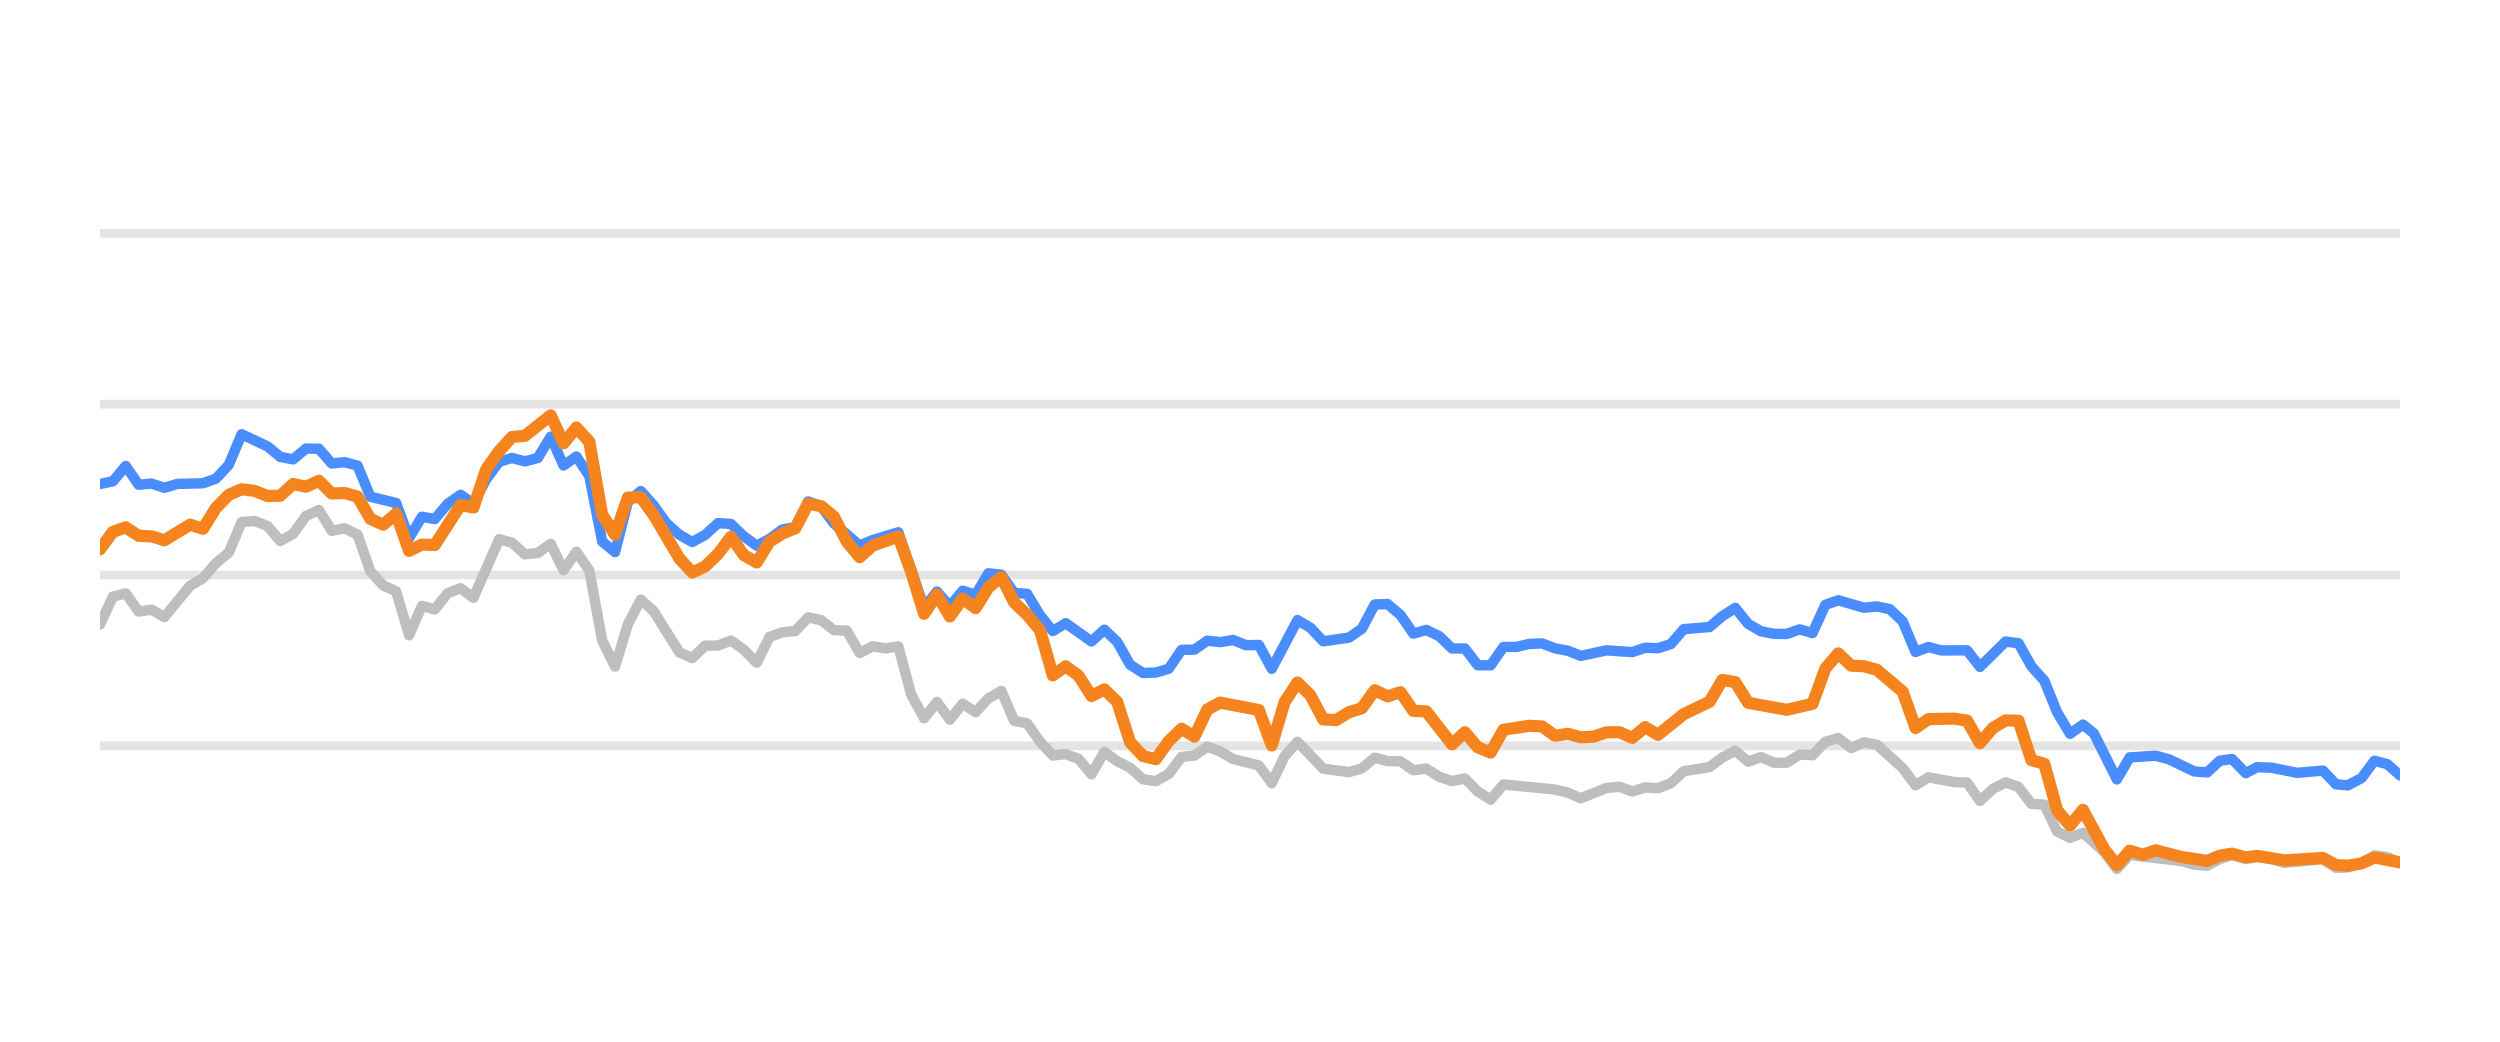
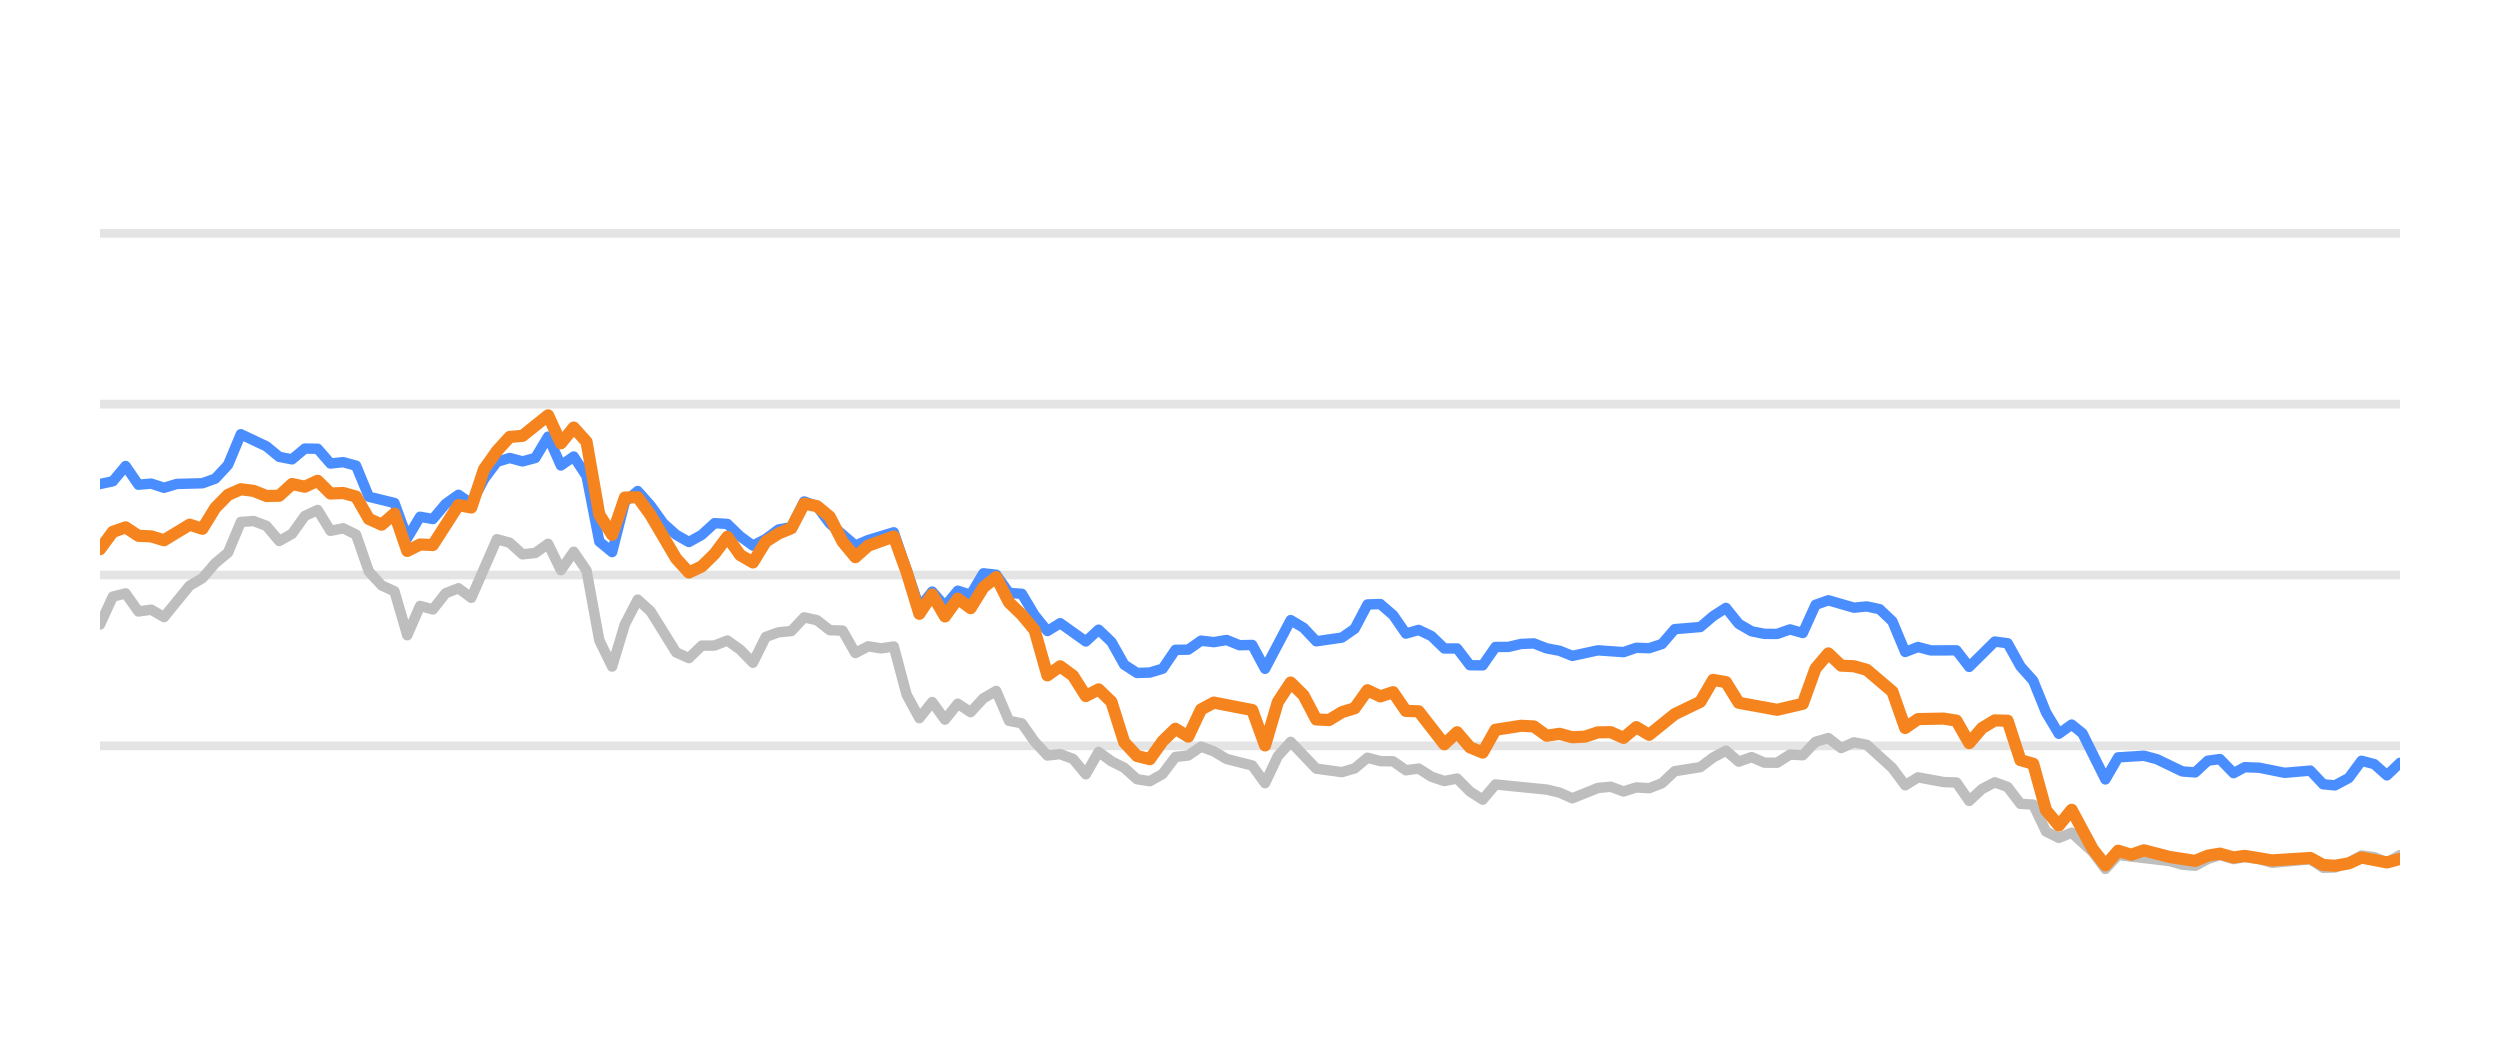
<svg xmlns="http://www.w3.org/2000/svg" width="144pt" height="60pt" viewBox="0 0 144 60" version="1.1">
  <defs>
    <style type="text/css">*{stroke-linejoin: round; stroke-linecap: butt}</style>
  </defs>
  <g id="figure_1">
    <g id="patch_1">
      <path d="M 0 60  L 144 60  L 144 0  L 0 0  L 0 60  z " style="fill: none; opacity: 0" />
    </g>
    <g id="axes_1">
      <g id="patch_2">
        <path d="M 5.76 52.8  L 138.24 52.8  L 138.24 3.6  L 5.76 3.6  L 5.76 52.8  z " style="fill: none" />
      </g>
      <g id="matplotlib.axis_1" />
      <g id="matplotlib.axis_2" />
      <g id="line2d_1">
-         <path d="M 5.76 42.96  L 138.24 42.96  " clip-path="url(#p5a34f4aafd)" style="fill: none; stroke: #b2b2b2; stroke-opacity: 0.35; stroke-width: 0.5; stroke-linecap: square" />
+         <path d="M 5.76 42.96  L 138.24 42.96  " clip-path="url(#p6006d6c456)" style="fill: none; stroke: #b2b2b2; stroke-opacity: 0.35; stroke-width: 0.5; stroke-linecap: square" />
      </g>
      <g id="line2d_2">
-         <path d="M 5.76 33.12  L 138.24 33.12  " clip-path="url(#p5a34f4aafd)" style="fill: none; stroke: #b2b2b2; stroke-opacity: 0.35; stroke-width: 0.5; stroke-linecap: square" />
+         <path d="M 5.76 33.12  L 138.24 33.12  " clip-path="url(#p6006d6c456)" style="fill: none; stroke: #b2b2b2; stroke-opacity: 0.35; stroke-width: 0.5; stroke-linecap: square" />
      </g>
      <g id="line2d_3">
-         <path d="M 5.76 23.28  L 138.24 23.28  " clip-path="url(#p5a34f4aafd)" style="fill: none; stroke: #b2b2b2; stroke-opacity: 0.35; stroke-width: 0.5; stroke-linecap: square" />
+         <path d="M 5.76 23.28  L 138.24 23.28  " clip-path="url(#p6006d6c456)" style="fill: none; stroke: #b2b2b2; stroke-opacity: 0.35; stroke-width: 0.5; stroke-linecap: square" />
      </g>
      <g id="line2d_4">
-         <path d="M 5.76 13.44  L 138.24 13.44  " clip-path="url(#p5a34f4aafd)" style="fill: none; stroke: #b2b2b2; stroke-opacity: 0.35; stroke-width: 0.5; stroke-linecap: square" />
+         <path d="M 5.76 13.44  L 138.24 13.44  " clip-path="url(#p6006d6c456)" style="fill: none; stroke: #b2b2b2; stroke-opacity: 0.35; stroke-width: 0.5; stroke-linecap: square" />
      </g>
      <g id="line2d_5">
-         <path d="M 5.76 35.974  L 6.502 34.365  L 7.243 34.178  L 7.985 35.221  L 8.727 35.118  L 9.468 35.546  L 10.952 33.735  L 11.693 33.302  L 12.435 32.441  L 13.177 31.831  L 13.918 30.065  L 14.66 30.011  L 15.402 30.291  L 16.143 31.162  L 16.885 30.749  L 17.627 29.715  L 18.368 29.376  L 19.11 30.576  L 19.852 30.429  L 20.593 30.793  L 21.335 32.918  L 22.077 33.72  L 22.818 34.06  L 23.56 36.589  L 24.302 34.901  L 25.043 35.103  L 25.785 34.168  L 26.527 33.883  L 27.268 34.434  L 28.752 31.059  L 29.493 31.26  L 30.235 31.929  L 30.977 31.851  L 31.718 31.324  L 32.46 32.844  L 33.202 31.782  L 33.943 32.859  L 34.685 36.884  L 35.426 38.394  L 36.168 35.954  L 36.91 34.537  L 37.651 35.206  L 39.135 37.578  L 39.876 37.907  L 40.618 37.189  L 41.36 37.184  L 42.101 36.894  L 42.843 37.42  L 43.585 38.173  L 44.326 36.687  L 45.068 36.421  L 45.81 36.348  L 46.551 35.56  L 47.293 35.723  L 48.035 36.298  L 48.776 36.323  L 49.518 37.617  L 50.26 37.228  L 51.001 37.346  L 51.743 37.238  L 52.485 40.008  L 53.226 41.366  L 53.968 40.436  L 54.71 41.45  L 55.451 40.534  L 56.193 41.022  L 56.935 40.224  L 57.676 39.796  L 58.418 41.518  L 59.16 41.666  L 59.901 42.714  L 60.643 43.516  L 61.385 43.437  L 62.126 43.713  L 62.868 44.598  L 63.61 43.309  L 64.351 43.851  L 65.093 44.22  L 65.835 44.884  L 66.576 44.997  L 67.318 44.579  L 68.06 43.6  L 68.801 43.516  L 69.543 43.004  L 70.285 43.28  L 71.026 43.718  L 72.51 44.092  L 73.251 45.11  L 73.993 43.555  L 74.735 42.729  L 76.218 44.274  L 77.701 44.475  L 78.443 44.259  L 79.185 43.644  L 79.926 43.841  L 80.668 43.851  L 81.41 44.367  L 82.151 44.269  L 82.893 44.741  L 83.635 44.987  L 84.376 44.844  L 85.118 45.587  L 85.86 46.06  L 86.601 45.184  L 89.568 45.479  L 90.31 45.656  L 91.051 45.981  L 92.534 45.386  L 93.276 45.317  L 94.018 45.587  L 94.759 45.356  L 95.501 45.4  L 96.243 45.115  L 96.984 44.421  L 98.468 44.185  L 99.209 43.629  L 99.951 43.24  L 100.693 43.87  L 101.434 43.609  L 102.176 43.929  L 102.918 43.934  L 103.659 43.462  L 104.401 43.501  L 105.143 42.724  L 105.884 42.512  L 106.626 43.088  L 107.368 42.758  L 108.109 42.901  L 109.593 44.239  L 110.334 45.233  L 111.076 44.775  L 112.559 45.046  L 113.301 45.071  L 114.043 46.133  L 114.784 45.445  L 115.526 45.061  L 116.268 45.331  L 117.009 46.301  L 117.751 46.345  L 118.493 47.895  L 119.234 48.264  L 119.976 47.964  L 121.192 49.066  L 121.933 50.05  L 122.671 49.248  L 125.651 49.597  L 126.39 49.804  L 127.132 49.868  L 127.865 49.479  L 128.567 49.248  L 129.356 49.484  L 130.005 49.376  L 130.839 49.479  L 131.579 49.7  L 133.804 49.494  L 134.548 49.986  L 135.227 49.966  L 136.028 49.7  L 136.767 49.272  L 137.507 49.371  L 138.24 49.681  L 138.24 49.681  " clip-path="url(#p5a34f4aafd)" style="fill: none; stroke: #bebebe; stroke-width: 0.6; stroke-linecap: round" />
+         <path d="M 5.76 35.974  L 6.497 34.365  L 7.235 34.178  L 7.972 35.221  L 8.71 35.118  L 9.447 35.546  L 10.922 33.735  L 11.66 33.302  L 12.397 32.441  L 13.134 31.831  L 13.872 30.065  L 14.609 30.011  L 15.347 30.291  L 16.084 31.162  L 16.822 30.749  L 17.559 29.715  L 18.296 29.376  L 19.034 30.576  L 19.771 30.429  L 20.509 30.793  L 21.246 32.918  L 21.984 33.72  L 22.721 34.06  L 23.459 36.589  L 24.196 34.901  L 24.933 35.103  L 25.671 34.168  L 26.408 33.883  L 27.146 34.434  L 28.621 31.059  L 29.358 31.26  L 30.096 31.929  L 30.833 31.851  L 31.57 31.324  L 32.308 32.844  L 33.045 31.782  L 33.783 32.859  L 34.52 36.884  L 35.258 38.394  L 35.995 35.954  L 36.732 34.537  L 37.47 35.206  L 38.945 37.578  L 39.682 37.907  L 40.42 37.189  L 41.157 37.184  L 41.895 36.894  L 42.632 37.42  L 43.369 38.173  L 44.107 36.687  L 44.844 36.421  L 45.582 36.348  L 46.319 35.56  L 47.057 35.723  L 47.794 36.298  L 48.532 36.323  L 49.269 37.617  L 50.006 37.228  L 50.744 37.346  L 51.481 37.238  L 52.219 40.008  L 52.956 41.366  L 53.694 40.436  L 54.431 41.45  L 55.168 40.534  L 55.906 41.022  L 56.643 40.224  L 57.381 39.796  L 58.118 41.518  L 58.856 41.666  L 59.593 42.714  L 60.331 43.516  L 61.068 43.437  L 61.805 43.713  L 62.543 44.598  L 63.28 43.309  L 64.018 43.851  L 64.755 44.22  L 65.493 44.884  L 66.23 44.997  L 66.968 44.579  L 67.705 43.6  L 68.442 43.516  L 69.18 43.004  L 69.917 43.28  L 70.655 43.718  L 72.13 44.092  L 72.867 45.11  L 73.604 43.555  L 74.342 42.729  L 75.817 44.274  L 77.292 44.475  L 78.029 44.259  L 78.767 43.644  L 79.504 43.841  L 80.241 43.851  L 80.979 44.367  L 81.716 44.269  L 82.454 44.741  L 83.191 44.987  L 83.929 44.844  L 84.666 45.587  L 85.404 46.06  L 86.141 45.184  L 89.091 45.479  L 89.828 45.656  L 90.566 45.981  L 92.04 45.386  L 92.778 45.317  L 93.515 45.587  L 94.253 45.356  L 94.99 45.4  L 95.728 45.115  L 96.465 44.421  L 97.94 44.185  L 98.677 43.629  L 99.415 43.24  L 100.152 43.87  L 100.89 43.609  L 101.627 43.929  L 102.365 43.934  L 103.102 43.462  L 103.84 43.501  L 104.577 42.724  L 105.314 42.512  L 106.052 43.088  L 106.789 42.758  L 107.527 42.901  L 109.002 44.239  L 109.739 45.233  L 110.477 44.775  L 111.951 45.046  L 112.689 45.071  L 113.426 46.133  L 114.164 45.445  L 114.901 45.061  L 115.639 45.331  L 116.376 46.301  L 117.113 46.345  L 117.851 47.895  L 118.588 48.264  L 119.326 47.964  L 120.534 49.066  L 121.271 50.05  L 122.006 49.248  L 124.969 49.597  L 125.704 49.804  L 126.441 49.868  L 127.17 49.479  L 127.868 49.248  L 128.653 49.484  L 129.298 49.376  L 130.127 49.479  L 130.863 49.7  L 133.075 49.494  L 133.815 49.986  L 134.49 49.966  L 135.287 49.7  L 136.021 49.272  L 136.757 49.371  L 137.486 49.681  L 138.24 49.253  L 138.24 49.253  " clip-path="url(#p6006d6c456)" style="fill: none; stroke: #bebebe; stroke-width: 0.6; stroke-linecap: round" />
      </g>
      <g id="line2d_6">
-         <path d="M 5.76 27.88  L 6.502 27.723  L 7.243 26.842  L 7.985 27.92  L 8.727 27.856  L 9.468 28.097  L 10.21 27.875  L 11.693 27.836  L 12.435 27.57  L 13.177 26.778  L 13.918 25.012  L 15.402 25.71  L 16.143 26.316  L 16.885 26.458  L 17.627 25.838  L 18.368 25.848  L 19.11 26.699  L 19.852 26.621  L 20.593 26.822  L 21.335 28.613  L 22.818 28.972  L 23.56 30.995  L 24.302 29.765  L 25.043 29.897  L 25.785 29.022  L 26.527 28.5  L 27.268 29.007  L 28.01 27.595  L 28.752 26.601  L 29.493 26.38  L 30.235 26.576  L 30.977 26.38  L 31.718 25.15  L 32.46 26.813  L 33.202 26.296  L 33.943 27.418  L 34.685 31.191  L 35.426 31.801  L 36.168 28.899  L 36.91 28.284  L 37.651 29.115  L 38.393 30.143  L 39.135 30.803  L 39.876 31.221  L 40.618 30.808  L 41.36 30.134  L 42.101 30.178  L 42.843 30.891  L 43.585 31.428  L 44.326 31.044  L 45.068 30.498  L 45.81 30.365  L 46.551 28.884  L 47.293 29.154  L 48.035 30.153  L 49.518 31.423  L 50.26 31.108  L 51.743 30.66  L 53.226 34.999  L 53.968 34.074  L 54.71 34.916  L 55.451 34.025  L 56.193 34.261  L 56.935 33.022  L 57.676 33.105  L 58.418 34.153  L 59.16 34.202  L 59.901 35.432  L 60.643 36.348  L 61.385 35.895  L 62.868 36.948  L 63.61 36.269  L 64.351 36.972  L 65.093 38.286  L 65.835 38.763  L 66.576 38.739  L 67.318 38.517  L 68.06 37.43  L 68.801 37.42  L 69.543 36.903  L 70.285 36.987  L 71.026 36.864  L 71.768 37.164  L 72.51 37.149  L 73.251 38.522  L 74.735 35.718  L 75.476 36.156  L 76.218 36.938  L 77.701 36.726  L 78.443 36.215  L 79.185 34.817  L 79.926 34.793  L 80.668 35.427  L 81.41 36.495  L 82.151 36.284  L 82.893 36.638  L 83.635 37.351  L 84.376 37.351  L 85.118 38.316  L 85.86 38.325  L 86.601 37.263  L 87.343 37.263  L 88.085 37.09  L 88.826 37.061  L 89.568 37.346  L 90.31 37.484  L 91.051 37.779  L 92.534 37.459  L 94.018 37.563  L 94.759 37.312  L 95.501 37.336  L 96.243 37.095  L 96.984 36.239  L 98.468 36.116  L 99.209 35.487  L 99.951 35.014  L 100.693 35.934  L 101.434 36.362  L 102.176 36.51  L 102.918 36.515  L 103.659 36.254  L 104.401 36.461  L 105.143 34.837  L 105.884 34.576  L 107.368 35.004  L 108.109 34.931  L 108.851 35.088  L 109.593 35.787  L 110.334 37.553  L 111.076 37.268  L 111.818 37.464  L 113.301 37.459  L 114.043 38.414  L 115.526 36.953  L 116.268 37.051  L 117.009 38.379  L 117.751 39.206  L 118.493 41.031  L 119.234 42.266  L 119.976 41.735  L 120.602 42.237  L 121.933 44.894  L 122.671 43.624  L 124.165 43.531  L 124.911 43.728  L 126.39 44.436  L 127.132 44.49  L 127.865 43.816  L 128.567 43.723  L 129.356 44.534  L 130.005 44.19  L 130.839 44.22  L 132.317 44.515  L 133.804 44.387  L 134.548 45.174  L 135.227 45.238  L 136.028 44.815  L 136.767 43.821  L 137.507 44.013  L 138.24 44.662  L 138.24 44.662  " clip-path="url(#p5a34f4aafd)" style="fill: none; stroke: #4a8dff; stroke-width: 0.6; stroke-linecap: round" />
+         <path d="M 5.76 27.88  L 6.497 27.723  L 7.235 26.842  L 7.972 27.92  L 8.71 27.856  L 9.447 28.097  L 10.185 27.875  L 11.66 27.836  L 12.397 27.57  L 13.134 26.778  L 13.872 25.012  L 15.347 25.71  L 16.084 26.316  L 16.822 26.458  L 17.559 25.838  L 18.296 25.848  L 19.034 26.699  L 19.771 26.621  L 20.509 26.822  L 21.246 28.613  L 22.721 28.972  L 23.459 30.995  L 24.196 29.765  L 24.933 29.897  L 25.671 29.022  L 26.408 28.5  L 27.146 29.007  L 27.883 27.595  L 28.621 26.601  L 29.358 26.38  L 30.096 26.576  L 30.833 26.38  L 31.57 25.15  L 32.308 26.813  L 33.045 26.296  L 33.783 27.418  L 34.52 31.191  L 35.258 31.801  L 35.995 28.899  L 36.732 28.284  L 37.47 29.115  L 38.207 30.143  L 38.945 30.803  L 39.682 31.221  L 40.42 30.808  L 41.157 30.134  L 41.895 30.178  L 42.632 30.891  L 43.369 31.428  L 44.107 31.044  L 44.844 30.498  L 45.582 30.365  L 46.319 28.884  L 47.057 29.154  L 47.794 30.153  L 49.269 31.423  L 50.006 31.108  L 51.481 30.66  L 52.956 34.999  L 53.694 34.074  L 54.431 34.916  L 55.168 34.025  L 55.906 34.261  L 56.643 33.022  L 57.381 33.105  L 58.118 34.153  L 58.856 34.202  L 59.593 35.432  L 60.331 36.348  L 61.068 35.895  L 62.543 36.948  L 63.28 36.269  L 64.018 36.972  L 64.755 38.286  L 65.493 38.763  L 66.23 38.739  L 66.968 38.517  L 67.705 37.43  L 68.442 37.42  L 69.18 36.903  L 69.917 36.987  L 70.655 36.864  L 71.392 37.164  L 72.13 37.149  L 72.867 38.522  L 74.342 35.718  L 75.079 36.156  L 75.817 36.938  L 77.292 36.726  L 78.029 36.215  L 78.767 34.817  L 79.504 34.793  L 80.241 35.427  L 80.979 36.495  L 81.716 36.284  L 82.454 36.638  L 83.191 37.351  L 83.929 37.351  L 84.666 38.316  L 85.404 38.325  L 86.141 37.263  L 86.878 37.263  L 87.616 37.09  L 88.353 37.061  L 89.091 37.346  L 89.828 37.484  L 90.566 37.779  L 92.04 37.459  L 93.515 37.563  L 94.253 37.312  L 94.99 37.336  L 95.728 37.095  L 96.465 36.239  L 97.94 36.116  L 98.677 35.487  L 99.415 35.014  L 100.152 35.934  L 100.89 36.362  L 101.627 36.51  L 102.365 36.515  L 103.102 36.254  L 103.84 36.461  L 104.577 34.837  L 105.314 34.576  L 106.789 35.004  L 107.527 34.931  L 108.264 35.088  L 109.002 35.787  L 109.739 37.553  L 110.477 37.268  L 111.214 37.464  L 112.689 37.459  L 113.426 38.414  L 114.901 36.953  L 115.639 37.051  L 116.376 38.379  L 117.113 39.206  L 117.851 41.031  L 118.588 42.266  L 119.326 41.735  L 119.948 42.237  L 121.271 44.894  L 122.006 43.624  L 123.491 43.531  L 124.233 43.728  L 125.704 44.436  L 126.441 44.49  L 127.17 43.816  L 127.868 43.723  L 128.653 44.534  L 129.298 44.19  L 130.127 44.22  L 131.596 44.515  L 133.075 44.387  L 133.815 45.174  L 134.49 45.238  L 135.287 44.815  L 136.021 43.821  L 136.757 44.013  L 137.486 44.662  L 138.24 43.939  L 138.24 43.939  " clip-path="url(#p6006d6c456)" style="fill: none; stroke: #4a8dff; stroke-width: 0.6; stroke-linecap: round" />
      </g>
      <g id="line2d_7">
-         <path d="M 5.76 31.634  L 6.502 30.635  L 7.243 30.375  L 7.985 30.862  L 8.727 30.896  L 9.468 31.118  L 10.952 30.222  L 11.693 30.458  L 12.435 29.258  L 13.177 28.505  L 13.918 28.18  L 14.66 28.274  L 15.402 28.569  L 16.143 28.554  L 16.885 27.88  L 17.627 28.033  L 18.368 27.693  L 19.11 28.426  L 19.852 28.397  L 20.593 28.603  L 21.335 29.888  L 22.077 30.222  L 22.818 29.583  L 23.56 31.733  L 24.302 31.364  L 25.043 31.393  L 26.527 29.095  L 27.268 29.233  L 28.01 27.024  L 28.752 25.981  L 29.493 25.169  L 30.235 25.105  L 31.718 23.925  L 32.46 25.533  L 33.202 24.628  L 33.943 25.445  L 34.685 29.642  L 35.426 30.803  L 36.168 28.658  L 36.91 28.643  L 37.651 29.661  L 39.135 32.17  L 39.876 32.977  L 40.618 32.628  L 41.36 31.905  L 42.101 30.921  L 42.843 31.969  L 43.585 32.397  L 44.326 31.196  L 45.068 30.729  L 45.81 30.424  L 46.551 29.012  L 47.293 29.154  L 48.035 29.765  L 48.776 31.201  L 49.518 32.092  L 50.26 31.432  L 51.743 30.901  L 52.485 32.938  L 53.226 35.354  L 53.968 34.247  L 54.71 35.506  L 55.451 34.483  L 56.193 35.029  L 56.935 33.833  L 57.676 33.243  L 58.418 34.699  L 59.16 35.408  L 59.901 36.293  L 60.643 38.901  L 61.385 38.379  L 62.126 38.921  L 62.868 40.092  L 63.61 39.708  L 64.351 40.426  L 65.093 42.753  L 65.835 43.545  L 66.576 43.728  L 67.318 42.689  L 68.06 41.976  L 68.801 42.429  L 69.543 40.864  L 70.285 40.47  L 72.51 40.899  L 73.251 42.935  L 73.993 40.436  L 74.735 39.314  L 75.476 40.042  L 76.218 41.44  L 76.96 41.474  L 77.701 41.022  L 78.443 40.795  L 79.185 39.757  L 79.926 40.111  L 80.668 39.87  L 81.41 40.948  L 82.151 40.972  L 83.635 42.871  L 84.376 42.178  L 85.118 43.044  L 85.86 43.349  L 86.601 42.035  L 88.085 41.804  L 88.826 41.843  L 89.568 42.379  L 90.31 42.266  L 91.051 42.468  L 91.793 42.429  L 92.534 42.183  L 93.276 42.173  L 94.018 42.502  L 94.759 41.883  L 95.501 42.325  L 96.984 41.135  L 98.468 40.421  L 99.209 39.162  L 99.951 39.29  L 100.693 40.48  L 102.918 40.884  L 104.401 40.539  L 105.143 38.502  L 105.884 37.637  L 106.626 38.34  L 107.368 38.375  L 108.109 38.581  L 109.593 39.836  L 110.334 41.932  L 111.076 41.42  L 112.559 41.391  L 113.301 41.509  L 114.043 42.803  L 114.784 41.937  L 115.526 41.494  L 116.268 41.514  L 117.009 43.782  L 117.751 43.993  L 118.493 46.67  L 119.234 47.55  L 119.976 46.645  L 121.192 48.894  L 121.933 49.843  L 122.671 49.002  L 123.43 49.233  L 124.165 48.977  L 125.651 49.361  L 127.132 49.587  L 127.865 49.287  L 128.567 49.169  L 129.356 49.39  L 130.005 49.297  L 131.579 49.558  L 133.804 49.42  L 134.548 49.823  L 135.227 49.868  L 136.028 49.73  L 136.767 49.395  L 138.24 49.676  L 138.24 49.676  " clip-path="url(#p5a34f4aafd)" style="fill: none; stroke: #f5841e; stroke-width: 0.7; stroke-linecap: round" />
+         <path d="M 5.76 31.634  L 6.497 30.635  L 7.235 30.375  L 7.972 30.862  L 8.71 30.896  L 9.447 31.118  L 10.922 30.222  L 11.66 30.458  L 12.397 29.258  L 13.134 28.505  L 13.872 28.18  L 14.609 28.274  L 15.347 28.569  L 16.084 28.554  L 16.822 27.88  L 17.559 28.033  L 18.296 27.693  L 19.034 28.426  L 19.771 28.397  L 20.509 28.603  L 21.246 29.888  L 21.984 30.222  L 22.721 29.583  L 23.459 31.733  L 24.196 31.364  L 24.933 31.393  L 26.408 29.095  L 27.146 29.233  L 27.883 27.024  L 28.621 25.981  L 29.358 25.169  L 30.096 25.105  L 31.57 23.925  L 32.308 25.533  L 33.045 24.628  L 33.783 25.445  L 34.52 29.642  L 35.258 30.803  L 35.995 28.658  L 36.732 28.643  L 37.47 29.661  L 38.945 32.17  L 39.682 32.977  L 40.42 32.628  L 41.157 31.905  L 41.895 30.921  L 42.632 31.969  L 43.369 32.397  L 44.107 31.196  L 44.844 30.729  L 45.582 30.424  L 46.319 29.012  L 47.057 29.154  L 47.794 29.765  L 48.532 31.201  L 49.269 32.092  L 50.006 31.432  L 51.481 30.901  L 52.219 32.938  L 52.956 35.354  L 53.694 34.247  L 54.431 35.506  L 55.168 34.483  L 55.906 35.029  L 56.643 33.833  L 57.381 33.243  L 58.118 34.699  L 58.856 35.408  L 59.593 36.293  L 60.331 38.901  L 61.068 38.379  L 61.805 38.921  L 62.543 40.092  L 63.28 39.708  L 64.018 40.426  L 64.755 42.753  L 65.493 43.545  L 66.23 43.728  L 66.968 42.689  L 67.705 41.976  L 68.442 42.429  L 69.18 40.864  L 69.917 40.47  L 72.13 40.899  L 72.867 42.935  L 73.604 40.436  L 74.342 39.314  L 75.079 40.042  L 75.817 41.44  L 76.554 41.474  L 77.292 41.022  L 78.029 40.795  L 78.767 39.757  L 79.504 40.111  L 80.241 39.87  L 80.979 40.948  L 81.716 40.972  L 83.191 42.871  L 83.929 42.178  L 84.666 43.044  L 85.404 43.349  L 86.141 42.035  L 87.616 41.804  L 88.353 41.843  L 89.091 42.379  L 89.828 42.266  L 90.566 42.468  L 91.303 42.429  L 92.04 42.183  L 92.778 42.173  L 93.515 42.502  L 94.253 41.883  L 94.99 42.325  L 96.465 41.135  L 97.94 40.421  L 98.677 39.162  L 99.415 39.29  L 100.152 40.48  L 102.365 40.884  L 103.84 40.539  L 104.577 38.502  L 105.314 37.637  L 106.052 38.34  L 106.789 38.375  L 107.527 38.581  L 109.002 39.836  L 109.739 41.932  L 110.477 41.42  L 111.951 41.391  L 112.689 41.509  L 113.426 42.803  L 114.164 41.937  L 114.901 41.494  L 115.639 41.514  L 116.376 43.782  L 117.113 43.993  L 117.851 46.67  L 118.588 47.55  L 119.326 46.645  L 120.534 48.894  L 121.271 49.843  L 122.006 49.002  L 122.76 49.233  L 123.491 48.977  L 124.969 49.361  L 126.441 49.587  L 127.17 49.287  L 127.868 49.169  L 128.653 49.39  L 129.298 49.297  L 130.863 49.558  L 133.075 49.42  L 133.815 49.823  L 134.49 49.868  L 135.287 49.73  L 136.021 49.395  L 137.486 49.676  L 138.24 49.474  L 138.24 49.474  " clip-path="url(#p6006d6c456)" style="fill: none; stroke: #f5841e; stroke-width: 0.7; stroke-linecap: round" />
      </g>
    </g>
  </g>
  <defs>
-     <clipPath id="p5a34f4aafd">
+     <clipPath id="p6006d6c456">
      <rect x="5.76" y="3.6" width="132.48" height="49.2" />
    </clipPath>
  </defs>
</svg>
